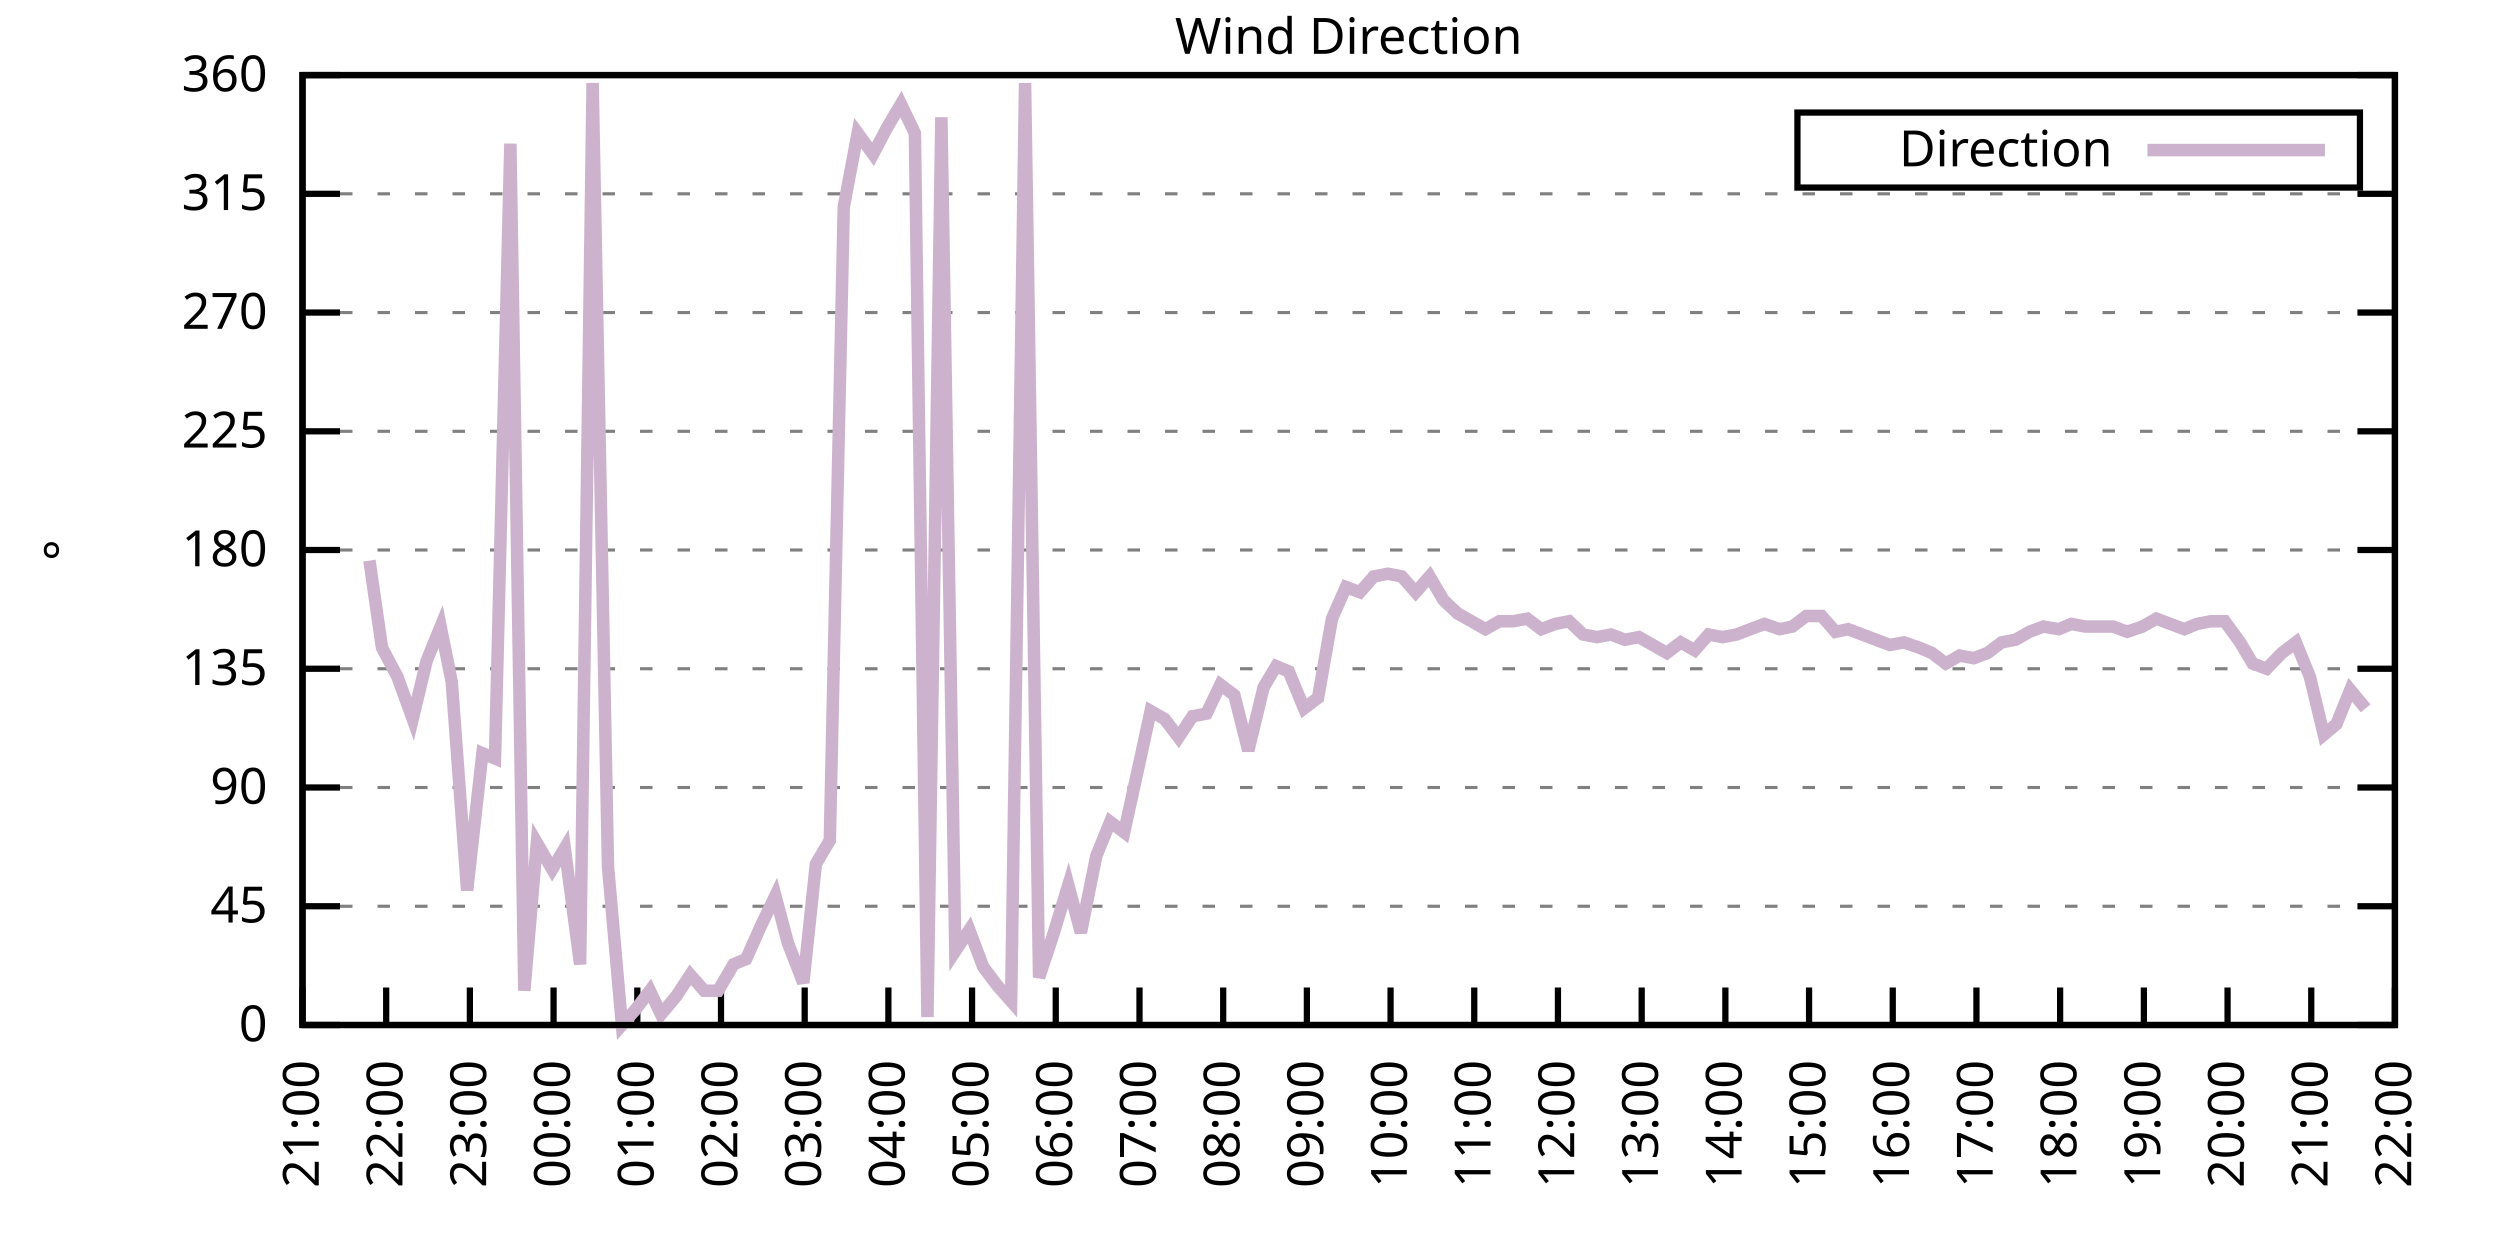
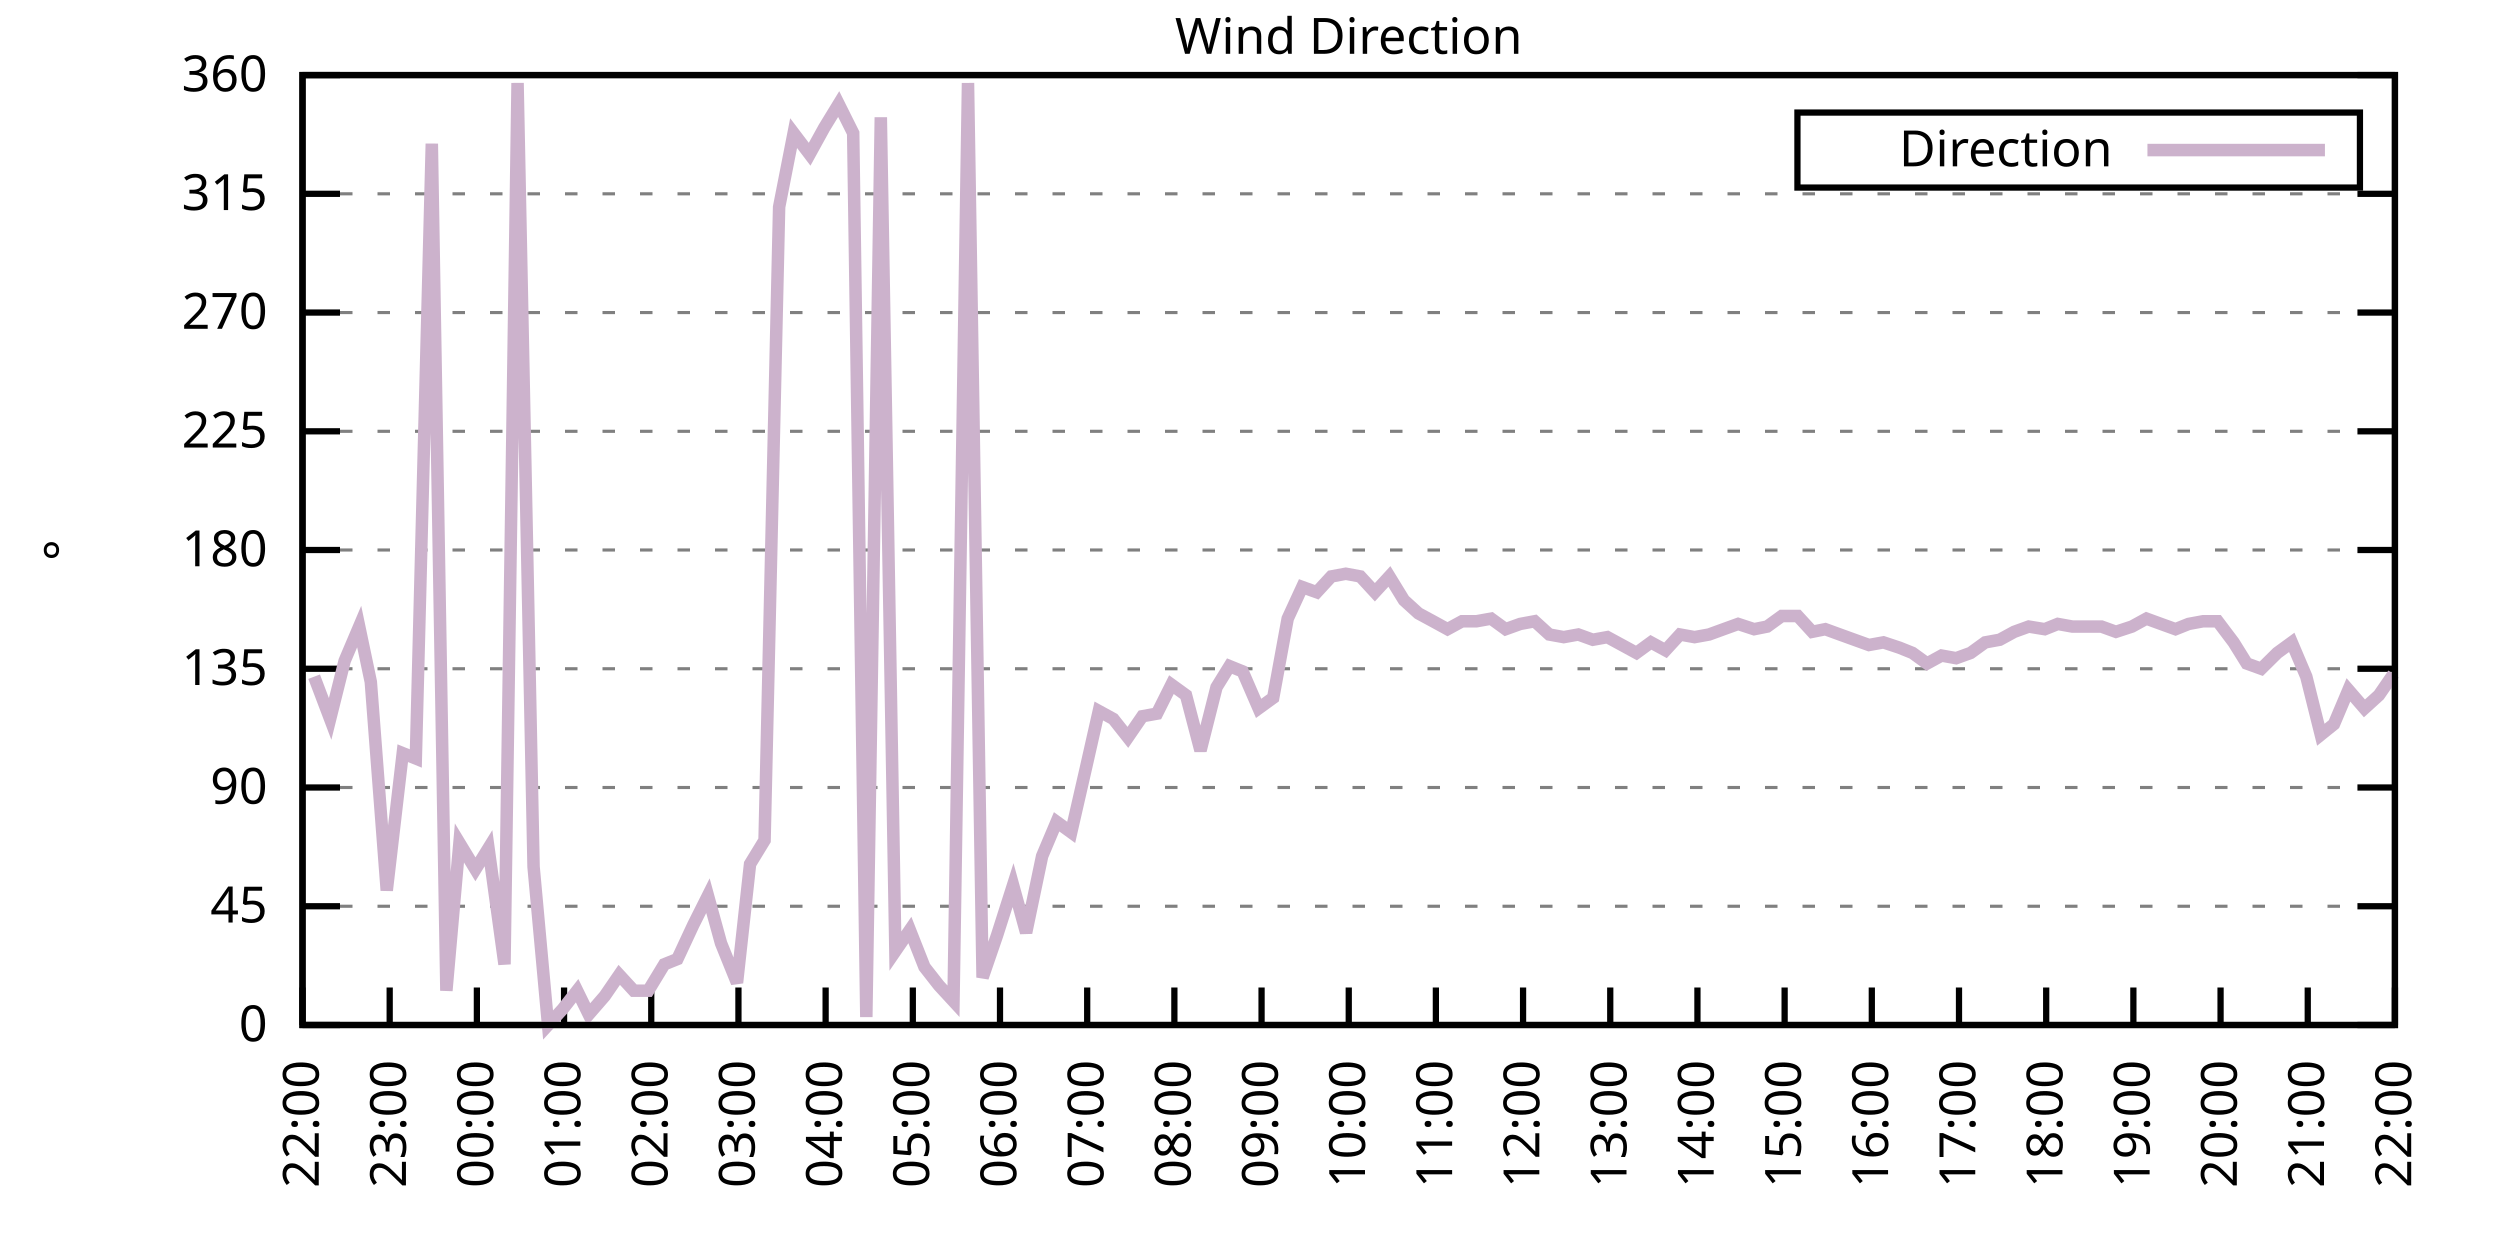
<svg xmlns="http://www.w3.org/2000/svg" xmlns:xlink="http://www.w3.org/1999/xlink" width="400" height="200" viewBox="0 0 400 200">
  <g id="gnuplot_canvas">
    <rect x="0" y="0" width="400" height="200" fill="none" />
    <defs>
      <circle id="gpDot" r="0.5" stroke-width="0.5" stroke="currentColor" />
      <path id="gpPt0" stroke-width="0.333" stroke="currentColor" d="M-1,0 h2 M0,-1 v2" />
      <path id="gpPt1" stroke-width="0.333" stroke="currentColor" d="M-1,-1 L1,1 M1,-1 L-1,1" />
      <path id="gpPt2" stroke-width="0.333" stroke="currentColor" d="M-1,0 L1,0 M0,-1 L0,1 M-1,-1 L1,1 M-1,1 L1,-1" />
      <rect id="gpPt3" stroke-width="0.333" stroke="currentColor" x="-1" y="-1" width="2" height="2" />
      <rect id="gpPt4" stroke-width="0.333" stroke="currentColor" fill="currentColor" x="-1" y="-1" width="2" height="2" />
      <circle id="gpPt5" stroke-width="0.333" stroke="currentColor" cx="0" cy="0" r="1" />
      <use xlink:href="#gpPt5" id="gpPt6" fill="currentColor" stroke="none" />
      <path id="gpPt7" stroke-width="0.333" stroke="currentColor" d="M0,-1.33 L-1.33,0.67 L1.33,0.67 z" />
      <use xlink:href="#gpPt7" id="gpPt8" fill="currentColor" stroke="none" />
      <use xlink:href="#gpPt7" id="gpPt9" stroke="currentColor" transform="rotate(180)" />
      <use xlink:href="#gpPt9" id="gpPt10" fill="currentColor" stroke="none" />
      <use xlink:href="#gpPt3" id="gpPt11" stroke="currentColor" transform="rotate(45)" />
      <use xlink:href="#gpPt11" id="gpPt12" fill="currentColor" stroke="none" />
      <path id="gpPt13" stroke-width="0.333" stroke="currentColor" d="M0,1.330 L1.265,0.411 L0.782,-1.067 L-0.782,-1.076 L-1.265,0.411 z" />
      <use xlink:href="#gpPt13" id="gpPt14" fill="currentColor" stroke="none" />
      <filter id="textbox" filterUnits="objectBoundingBox" x="0" y="0" height="1" width="1">
        <feFlood flood-color="white" flood-opacity="1" result="bgnd" />
        <feComposite in="SourceGraphic" in2="bgnd" operator="atop" />
      </filter>
      <filter id="greybox" filterUnits="objectBoundingBox" x="0" y="0" height="1" width="1">
        <feFlood flood-color="lightgrey" flood-opacity="1" result="grey" />
        <feComposite in="SourceGraphic" in2="grey" operator="atop" />
      </filter>
    </defs>
    <g fill="none" color="white" stroke="currentColor" stroke-width="1.00" stroke-linecap="butt" stroke-linejoin="miter">
</g>
    <g fill="none" color="black" stroke="currentColor" stroke-width="1.00" stroke-linecap="butt" stroke-linejoin="miter">
      <g stroke="none" shape-rendering="crispEdges">
        <polygon fill="rgb(255, 255, 255)" points="48.40,164.00 383.18,164.00 383.18,12.02 48.40,12.02 " />
      </g>
    </g>
    <g fill="none" color="black" stroke="currentColor" stroke-width="1.00" stroke-linecap="butt" stroke-linejoin="miter">
</g>
    <g fill="none" color="black" stroke="black" stroke-width="0.50" stroke-linecap="butt" stroke-linejoin="miter">
</g>
    <g fill="none" color="gray" stroke="currentColor" stroke-width="0.50" stroke-linecap="butt" stroke-linejoin="miter">
      <path stroke="gray" stroke-dasharray="2,4" class="gridline" d="M48.40,164.00 L383.19,164.00  " />
    </g>
    <g fill="none" color="gray" stroke="gray" stroke-width="1.00" stroke-linecap="butt" stroke-linejoin="miter">
</g>
    <g fill="none" color="black" stroke="currentColor" stroke-width="1.00" stroke-linecap="butt" stroke-linejoin="miter">
      <path stroke="black" d="M48.40,164.00 L54.40,164.00 M383.19,164.00 L377.19,164.00  " />
      <g transform="translate(42.80,166.60)" stroke="none" fill="black" font-family="Sans" font-size="8.00" text-anchor="end">
        <text>
          <tspan font-family="Sans"> 0</tspan>
        </text>
      </g>
    </g>
    <g fill="none" color="black" stroke="currentColor" stroke-width="1.00" stroke-linecap="butt" stroke-linejoin="miter">
</g>
    <g fill="none" color="black" stroke="black" stroke-width="0.50" stroke-linecap="butt" stroke-linejoin="miter">
</g>
    <g fill="none" color="gray" stroke="currentColor" stroke-width="0.50" stroke-linecap="butt" stroke-linejoin="miter">
      <path stroke="gray" stroke-dasharray="2,4" class="gridline" d="M48.40,145.00 L383.19,145.00  " />
    </g>
    <g fill="none" color="gray" stroke="gray" stroke-width="1.00" stroke-linecap="butt" stroke-linejoin="miter">
</g>
    <g fill="none" color="black" stroke="currentColor" stroke-width="1.00" stroke-linecap="butt" stroke-linejoin="miter">
      <path stroke="black" d="M48.40,145.00 L54.40,145.00 M383.19,145.00 L377.19,145.00  " />
      <g transform="translate(42.80,147.60)" stroke="none" fill="black" font-family="Sans" font-size="8.00" text-anchor="end">
        <text>
          <tspan font-family="Sans"> 45</tspan>
        </text>
      </g>
    </g>
    <g fill="none" color="black" stroke="currentColor" stroke-width="1.00" stroke-linecap="butt" stroke-linejoin="miter">
</g>
    <g fill="none" color="black" stroke="black" stroke-width="0.50" stroke-linecap="butt" stroke-linejoin="miter">
</g>
    <g fill="none" color="gray" stroke="currentColor" stroke-width="0.50" stroke-linecap="butt" stroke-linejoin="miter">
      <path stroke="gray" stroke-dasharray="2,4" class="gridline" d="M48.40,126.00 L383.19,126.00  " />
    </g>
    <g fill="none" color="gray" stroke="gray" stroke-width="1.00" stroke-linecap="butt" stroke-linejoin="miter">
</g>
    <g fill="none" color="black" stroke="currentColor" stroke-width="1.00" stroke-linecap="butt" stroke-linejoin="miter">
      <path stroke="black" d="M48.40,126.00 L54.40,126.00 M383.19,126.00 L377.19,126.00  " />
      <g transform="translate(42.80,128.60)" stroke="none" fill="black" font-family="Sans" font-size="8.00" text-anchor="end">
        <text>
          <tspan font-family="Sans"> 90</tspan>
        </text>
      </g>
    </g>
    <g fill="none" color="black" stroke="currentColor" stroke-width="1.00" stroke-linecap="butt" stroke-linejoin="miter">
</g>
    <g fill="none" color="black" stroke="black" stroke-width="0.50" stroke-linecap="butt" stroke-linejoin="miter">
</g>
    <g fill="none" color="gray" stroke="currentColor" stroke-width="0.50" stroke-linecap="butt" stroke-linejoin="miter">
      <path stroke="gray" stroke-dasharray="2,4" class="gridline" d="M48.40,107.00 L383.19,107.00  " />
    </g>
    <g fill="none" color="gray" stroke="gray" stroke-width="1.00" stroke-linecap="butt" stroke-linejoin="miter">
</g>
    <g fill="none" color="black" stroke="currentColor" stroke-width="1.00" stroke-linecap="butt" stroke-linejoin="miter">
      <path stroke="black" d="M48.40,107.00 L54.40,107.00 M383.19,107.00 L377.19,107.00  " />
      <g transform="translate(42.80,109.60)" stroke="none" fill="black" font-family="Sans" font-size="8.00" text-anchor="end">
        <text>
          <tspan font-family="Sans"> 135</tspan>
        </text>
      </g>
    </g>
    <g fill="none" color="black" stroke="currentColor" stroke-width="1.00" stroke-linecap="butt" stroke-linejoin="miter">
</g>
    <g fill="none" color="black" stroke="black" stroke-width="0.50" stroke-linecap="butt" stroke-linejoin="miter">
</g>
    <g fill="none" color="gray" stroke="currentColor" stroke-width="0.50" stroke-linecap="butt" stroke-linejoin="miter">
      <path stroke="gray" stroke-dasharray="2,4" class="gridline" d="M48.40,88.00 L383.19,88.00  " />
    </g>
    <g fill="none" color="gray" stroke="gray" stroke-width="1.00" stroke-linecap="butt" stroke-linejoin="miter">
</g>
    <g fill="none" color="black" stroke="currentColor" stroke-width="1.00" stroke-linecap="butt" stroke-linejoin="miter">
      <path stroke="black" d="M48.40,88.00 L54.40,88.00 M383.19,88.00 L377.19,88.00  " />
      <g transform="translate(42.80,90.60)" stroke="none" fill="black" font-family="Sans" font-size="8.00" text-anchor="end">
        <text>
          <tspan font-family="Sans"> 180</tspan>
        </text>
      </g>
    </g>
    <g fill="none" color="black" stroke="currentColor" stroke-width="1.00" stroke-linecap="butt" stroke-linejoin="miter">
</g>
    <g fill="none" color="black" stroke="black" stroke-width="0.50" stroke-linecap="butt" stroke-linejoin="miter">
</g>
    <g fill="none" color="gray" stroke="currentColor" stroke-width="0.50" stroke-linecap="butt" stroke-linejoin="miter">
      <path stroke="gray" stroke-dasharray="2,4" class="gridline" d="M48.40,69.01 L383.19,69.01  " />
    </g>
    <g fill="none" color="gray" stroke="gray" stroke-width="1.00" stroke-linecap="butt" stroke-linejoin="miter">
</g>
    <g fill="none" color="black" stroke="currentColor" stroke-width="1.00" stroke-linecap="butt" stroke-linejoin="miter">
      <path stroke="black" d="M48.40,69.01 L54.40,69.01 M383.19,69.01 L377.19,69.01  " />
      <g transform="translate(42.80,71.61)" stroke="none" fill="black" font-family="Sans" font-size="8.00" text-anchor="end">
        <text>
          <tspan font-family="Sans"> 225</tspan>
        </text>
      </g>
    </g>
    <g fill="none" color="black" stroke="currentColor" stroke-width="1.00" stroke-linecap="butt" stroke-linejoin="miter">
</g>
    <g fill="none" color="black" stroke="black" stroke-width="0.50" stroke-linecap="butt" stroke-linejoin="miter">
</g>
    <g fill="none" color="gray" stroke="currentColor" stroke-width="0.50" stroke-linecap="butt" stroke-linejoin="miter">
      <path stroke="gray" stroke-dasharray="2,4" class="gridline" d="M48.40,50.01 L383.19,50.01  " />
    </g>
    <g fill="none" color="gray" stroke="gray" stroke-width="1.00" stroke-linecap="butt" stroke-linejoin="miter">
</g>
    <g fill="none" color="black" stroke="currentColor" stroke-width="1.00" stroke-linecap="butt" stroke-linejoin="miter">
      <path stroke="black" d="M48.40,50.01 L54.40,50.01 M383.19,50.01 L377.19,50.01  " />
      <g transform="translate(42.80,52.61)" stroke="none" fill="black" font-family="Sans" font-size="8.00" text-anchor="end">
        <text>
          <tspan font-family="Sans"> 270</tspan>
        </text>
      </g>
    </g>
    <g fill="none" color="black" stroke="currentColor" stroke-width="1.00" stroke-linecap="butt" stroke-linejoin="miter">
</g>
    <g fill="none" color="black" stroke="black" stroke-width="0.50" stroke-linecap="butt" stroke-linejoin="miter">
</g>
    <g fill="none" color="gray" stroke="currentColor" stroke-width="0.50" stroke-linecap="butt" stroke-linejoin="miter">
      <path stroke="gray" stroke-dasharray="2,4" class="gridline" d="M48.40,31.01 L383.19,31.01  " />
    </g>
    <g fill="none" color="gray" stroke="gray" stroke-width="1.00" stroke-linecap="butt" stroke-linejoin="miter">
</g>
    <g fill="none" color="black" stroke="currentColor" stroke-width="1.00" stroke-linecap="butt" stroke-linejoin="miter">
      <path stroke="black" d="M48.40,31.01 L54.40,31.01 M383.19,31.01 L377.19,31.01  " />
      <g transform="translate(42.80,33.61)" stroke="none" fill="black" font-family="Sans" font-size="8.00" text-anchor="end">
        <text>
          <tspan font-family="Sans"> 315</tspan>
        </text>
      </g>
    </g>
    <g fill="none" color="black" stroke="currentColor" stroke-width="1.00" stroke-linecap="butt" stroke-linejoin="miter">
</g>
    <g fill="none" color="black" stroke="black" stroke-width="0.50" stroke-linecap="butt" stroke-linejoin="miter">
</g>
    <g fill="none" color="gray" stroke="currentColor" stroke-width="0.50" stroke-linecap="butt" stroke-linejoin="miter">
      <path stroke="gray" stroke-dasharray="2,4" class="gridline" d="M48.40,12.01 L383.19,12.01  " />
    </g>
    <g fill="none" color="gray" stroke="gray" stroke-width="1.00" stroke-linecap="butt" stroke-linejoin="miter">
</g>
    <g fill="none" color="black" stroke="currentColor" stroke-width="1.00" stroke-linecap="butt" stroke-linejoin="miter">
      <path stroke="black" d="M48.40,12.01 L54.40,12.01 M383.19,12.01 L377.19,12.01  " />
      <g transform="translate(42.80,14.61)" stroke="none" fill="black" font-family="Sans" font-size="8.00" text-anchor="end">
        <text>
          <tspan font-family="Sans"> 360</tspan>
        </text>
      </g>
    </g>
    <g fill="none" color="black" stroke="currentColor" stroke-width="1.00" stroke-linecap="butt" stroke-linejoin="miter">
      <path stroke="black" d="M48.40,164.00 L48.40,158.00  " />
      <g transform="translate(51.00,169.60) rotate(270.00)" stroke="none" fill="black" font-family="Sans" font-size="8.00" text-anchor="end">
        <text>
-           <tspan font-family="Sans">21:00</tspan>
-         </text>
-       </g>
-     </g>
-     <g fill="none" color="black" stroke="currentColor" stroke-width="1.00" stroke-linecap="butt" stroke-linejoin="miter">
-       <path stroke="black" d="M61.79,164.00 L61.79,158.00  " />
-       <g transform="translate(64.39,169.60) rotate(270.00)" stroke="none" fill="black" font-family="Sans" font-size="8.00" text-anchor="end">
-         <text>
          <tspan font-family="Sans">22:00</tspan>
        </text>
      </g>
    </g>
    <g fill="none" color="black" stroke="currentColor" stroke-width="1.00" stroke-linecap="butt" stroke-linejoin="miter">
-       <path stroke="black" d="M75.18,164.00 L75.18,158.00  " />
-       <g transform="translate(77.78,169.60) rotate(270.00)" stroke="none" fill="black" font-family="Sans" font-size="8.00" text-anchor="end">
+       <path stroke="black" d="M62.35,164.00 L62.35,158.00  " />
+       <g transform="translate(64.95,169.60) rotate(270.00)" stroke="none" fill="black" font-family="Sans" font-size="8.00" text-anchor="end">
        <text>
          <tspan font-family="Sans">23:00</tspan>
        </text>
      </g>
    </g>
    <g fill="none" color="black" stroke="currentColor" stroke-width="1.00" stroke-linecap="butt" stroke-linejoin="miter">
-       <path stroke="black" d="M88.57,164.00 L88.57,158.00  " />
-       <g transform="translate(91.17,169.60) rotate(270.00)" stroke="none" fill="black" font-family="Sans" font-size="8.00" text-anchor="end">
+       <path stroke="black" d="M76.30,164.00 L76.30,158.00  " />
+       <g transform="translate(78.90,169.60) rotate(270.00)" stroke="none" fill="black" font-family="Sans" font-size="8.00" text-anchor="end">
        <text>
          <tspan font-family="Sans">00:00</tspan>
        </text>
      </g>
    </g>
    <g fill="none" color="black" stroke="currentColor" stroke-width="1.00" stroke-linecap="butt" stroke-linejoin="miter">
-       <path stroke="black" d="M101.97,164.00 L101.97,158.00  " />
-       <g transform="translate(104.57,169.60) rotate(270.00)" stroke="none" fill="black" font-family="Sans" font-size="8.00" text-anchor="end">
+       <path stroke="black" d="M90.25,164.00 L90.25,158.00  " />
+       <g transform="translate(92.85,169.60) rotate(270.00)" stroke="none" fill="black" font-family="Sans" font-size="8.00" text-anchor="end">
        <text>
          <tspan font-family="Sans">01:00</tspan>
        </text>
      </g>
    </g>
    <g fill="none" color="black" stroke="currentColor" stroke-width="1.00" stroke-linecap="butt" stroke-linejoin="miter">
-       <path stroke="black" d="M115.36,164.00 L115.36,158.00  " />
-       <g transform="translate(117.96,169.60) rotate(270.00)" stroke="none" fill="black" font-family="Sans" font-size="8.00" text-anchor="end">
+       <path stroke="black" d="M104.20,164.00 L104.20,158.00  " />
+       <g transform="translate(106.80,169.60) rotate(270.00)" stroke="none" fill="black" font-family="Sans" font-size="8.00" text-anchor="end">
        <text>
          <tspan font-family="Sans">02:00</tspan>
        </text>
      </g>
    </g>
    <g fill="none" color="black" stroke="currentColor" stroke-width="1.00" stroke-linecap="butt" stroke-linejoin="miter">
-       <path stroke="black" d="M128.75,164.00 L128.75,158.00  " />
-       <g transform="translate(131.35,169.60) rotate(270.00)" stroke="none" fill="black" font-family="Sans" font-size="8.00" text-anchor="end">
+       <path stroke="black" d="M118.15,164.00 L118.15,158.00  " />
+       <g transform="translate(120.75,169.60) rotate(270.00)" stroke="none" fill="black" font-family="Sans" font-size="8.00" text-anchor="end">
        <text>
          <tspan font-family="Sans">03:00</tspan>
        </text>
      </g>
    </g>
    <g fill="none" color="black" stroke="currentColor" stroke-width="1.00" stroke-linecap="butt" stroke-linejoin="miter">
-       <path stroke="black" d="M142.14,164.00 L142.14,158.00  " />
-       <g transform="translate(144.74,169.60) rotate(270.00)" stroke="none" fill="black" font-family="Sans" font-size="8.00" text-anchor="end">
+       <path stroke="black" d="M132.10,164.00 L132.10,158.00  " />
+       <g transform="translate(134.70,169.60) rotate(270.00)" stroke="none" fill="black" font-family="Sans" font-size="8.00" text-anchor="end">
        <text>
          <tspan font-family="Sans">04:00</tspan>
        </text>
      </g>
    </g>
    <g fill="none" color="black" stroke="currentColor" stroke-width="1.00" stroke-linecap="butt" stroke-linejoin="miter">
-       <path stroke="black" d="M155.53,164.00 L155.53,158.00  " />
-       <g transform="translate(158.13,169.60) rotate(270.00)" stroke="none" fill="black" font-family="Sans" font-size="8.00" text-anchor="end">
+       <path stroke="black" d="M146.05,164.00 L146.05,158.00  " />
+       <g transform="translate(148.65,169.60) rotate(270.00)" stroke="none" fill="black" font-family="Sans" font-size="8.00" text-anchor="end">
        <text>
          <tspan font-family="Sans">05:00</tspan>
        </text>
      </g>
    </g>
    <g fill="none" color="black" stroke="currentColor" stroke-width="1.00" stroke-linecap="butt" stroke-linejoin="miter">
-       <path stroke="black" d="M168.92,164.00 L168.92,158.00  " />
-       <g transform="translate(171.52,169.60) rotate(270.00)" stroke="none" fill="black" font-family="Sans" font-size="8.00" text-anchor="end">
+       <path stroke="black" d="M160.00,164.00 L160.00,158.00  " />
+       <g transform="translate(162.60,169.60) rotate(270.00)" stroke="none" fill="black" font-family="Sans" font-size="8.00" text-anchor="end">
        <text>
          <tspan font-family="Sans">06:00</tspan>
        </text>
      </g>
    </g>
    <g fill="none" color="black" stroke="currentColor" stroke-width="1.00" stroke-linecap="butt" stroke-linejoin="miter">
-       <path stroke="black" d="M182.32,164.00 L182.32,158.00  " />
-       <g transform="translate(184.92,169.60) rotate(270.00)" stroke="none" fill="black" font-family="Sans" font-size="8.00" text-anchor="end">
+       <path stroke="black" d="M173.95,164.00 L173.95,158.00  " />
+       <g transform="translate(176.55,169.60) rotate(270.00)" stroke="none" fill="black" font-family="Sans" font-size="8.00" text-anchor="end">
        <text>
          <tspan font-family="Sans">07:00</tspan>
        </text>
      </g>
    </g>
    <g fill="none" color="black" stroke="currentColor" stroke-width="1.00" stroke-linecap="butt" stroke-linejoin="miter">
-       <path stroke="black" d="M195.71,164.00 L195.71,158.00  " />
-       <g transform="translate(198.31,169.60) rotate(270.00)" stroke="none" fill="black" font-family="Sans" font-size="8.00" text-anchor="end">
+       <path stroke="black" d="M187.90,164.00 L187.90,158.00  " />
+       <g transform="translate(190.50,169.60) rotate(270.00)" stroke="none" fill="black" font-family="Sans" font-size="8.00" text-anchor="end">
        <text>
          <tspan font-family="Sans">08:00</tspan>
        </text>
      </g>
    </g>
    <g fill="none" color="black" stroke="currentColor" stroke-width="1.00" stroke-linecap="butt" stroke-linejoin="miter">
-       <path stroke="black" d="M209.10,164.00 L209.10,158.00  " />
-       <g transform="translate(211.70,169.60) rotate(270.00)" stroke="none" fill="black" font-family="Sans" font-size="8.00" text-anchor="end">
+       <path stroke="black" d="M201.85,164.00 L201.85,158.00  " />
+       <g transform="translate(204.45,169.60) rotate(270.00)" stroke="none" fill="black" font-family="Sans" font-size="8.00" text-anchor="end">
        <text>
          <tspan font-family="Sans">09:00</tspan>
        </text>
      </g>
    </g>
    <g fill="none" color="black" stroke="currentColor" stroke-width="1.00" stroke-linecap="butt" stroke-linejoin="miter">
-       <path stroke="black" d="M222.49,164.00 L222.49,158.00  " />
-       <g transform="translate(225.09,169.60) rotate(270.00)" stroke="none" fill="black" font-family="Sans" font-size="8.00" text-anchor="end">
+       <path stroke="black" d="M215.80,164.00 L215.80,158.00  " />
+       <g transform="translate(218.40,169.60) rotate(270.00)" stroke="none" fill="black" font-family="Sans" font-size="8.00" text-anchor="end">
        <text>
          <tspan font-family="Sans">10:00</tspan>
        </text>
      </g>
    </g>
    <g fill="none" color="black" stroke="currentColor" stroke-width="1.00" stroke-linecap="butt" stroke-linejoin="miter">
-       <path stroke="black" d="M235.88,164.00 L235.88,158.00  " />
-       <g transform="translate(238.48,169.60) rotate(270.00)" stroke="none" fill="black" font-family="Sans" font-size="8.00" text-anchor="end">
+       <path stroke="black" d="M229.74,164.00 L229.74,158.00  " />
+       <g transform="translate(232.34,169.60) rotate(270.00)" stroke="none" fill="black" font-family="Sans" font-size="8.00" text-anchor="end">
        <text>
          <tspan font-family="Sans">11:00</tspan>
        </text>
      </g>
    </g>
    <g fill="none" color="black" stroke="currentColor" stroke-width="1.00" stroke-linecap="butt" stroke-linejoin="miter">
-       <path stroke="black" d="M249.27,164.00 L249.27,158.00  " />
-       <g transform="translate(251.87,169.60) rotate(270.00)" stroke="none" fill="black" font-family="Sans" font-size="8.00" text-anchor="end">
+       <path stroke="black" d="M243.69,164.00 L243.69,158.00  " />
+       <g transform="translate(246.29,169.60) rotate(270.00)" stroke="none" fill="black" font-family="Sans" font-size="8.00" text-anchor="end">
        <text>
          <tspan font-family="Sans">12:00</tspan>
        </text>
      </g>
    </g>
    <g fill="none" color="black" stroke="currentColor" stroke-width="1.00" stroke-linecap="butt" stroke-linejoin="miter">
-       <path stroke="black" d="M262.67,164.00 L262.67,158.00  " />
-       <g transform="translate(265.27,169.60) rotate(270.00)" stroke="none" fill="black" font-family="Sans" font-size="8.00" text-anchor="end">
+       <path stroke="black" d="M257.64,164.00 L257.64,158.00  " />
+       <g transform="translate(260.24,169.60) rotate(270.00)" stroke="none" fill="black" font-family="Sans" font-size="8.00" text-anchor="end">
        <text>
          <tspan font-family="Sans">13:00</tspan>
        </text>
      </g>
    </g>
    <g fill="none" color="black" stroke="currentColor" stroke-width="1.00" stroke-linecap="butt" stroke-linejoin="miter">
-       <path stroke="black" d="M276.06,164.00 L276.06,158.00  " />
-       <g transform="translate(278.66,169.60) rotate(270.00)" stroke="none" fill="black" font-family="Sans" font-size="8.00" text-anchor="end">
+       <path stroke="black" d="M271.59,164.00 L271.59,158.00  " />
+       <g transform="translate(274.19,169.60) rotate(270.00)" stroke="none" fill="black" font-family="Sans" font-size="8.00" text-anchor="end">
        <text>
          <tspan font-family="Sans">14:00</tspan>
        </text>
      </g>
    </g>
    <g fill="none" color="black" stroke="currentColor" stroke-width="1.00" stroke-linecap="butt" stroke-linejoin="miter">
-       <path stroke="black" d="M289.45,164.00 L289.45,158.00  " />
-       <g transform="translate(292.05,169.60) rotate(270.00)" stroke="none" fill="black" font-family="Sans" font-size="8.00" text-anchor="end">
+       <path stroke="black" d="M285.54,164.00 L285.54,158.00  " />
+       <g transform="translate(288.14,169.60) rotate(270.00)" stroke="none" fill="black" font-family="Sans" font-size="8.00" text-anchor="end">
        <text>
          <tspan font-family="Sans">15:00</tspan>
        </text>
      </g>
    </g>
    <g fill="none" color="black" stroke="currentColor" stroke-width="1.00" stroke-linecap="butt" stroke-linejoin="miter">
-       <path stroke="black" d="M302.84,164.00 L302.84,158.00  " />
-       <g transform="translate(305.44,169.60) rotate(270.00)" stroke="none" fill="black" font-family="Sans" font-size="8.00" text-anchor="end">
+       <path stroke="black" d="M299.49,164.00 L299.49,158.00  " />
+       <g transform="translate(302.09,169.60) rotate(270.00)" stroke="none" fill="black" font-family="Sans" font-size="8.00" text-anchor="end">
        <text>
          <tspan font-family="Sans">16:00</tspan>
        </text>
      </g>
    </g>
    <g fill="none" color="black" stroke="currentColor" stroke-width="1.00" stroke-linecap="butt" stroke-linejoin="miter">
-       <path stroke="black" d="M316.23,164.00 L316.23,158.00  " />
-       <g transform="translate(318.83,169.60) rotate(270.00)" stroke="none" fill="black" font-family="Sans" font-size="8.00" text-anchor="end">
+       <path stroke="black" d="M313.44,164.00 L313.44,158.00  " />
+       <g transform="translate(316.04,169.60) rotate(270.00)" stroke="none" fill="black" font-family="Sans" font-size="8.00" text-anchor="end">
        <text>
          <tspan font-family="Sans">17:00</tspan>
        </text>
      </g>
    </g>
    <g fill="none" color="black" stroke="currentColor" stroke-width="1.00" stroke-linecap="butt" stroke-linejoin="miter">
-       <path stroke="black" d="M329.62,164.00 L329.62,158.00  " />
-       <g transform="translate(332.22,169.60) rotate(270.00)" stroke="none" fill="black" font-family="Sans" font-size="8.00" text-anchor="end">
+       <path stroke="black" d="M327.39,164.00 L327.39,158.00  " />
+       <g transform="translate(329.99,169.60) rotate(270.00)" stroke="none" fill="black" font-family="Sans" font-size="8.00" text-anchor="end">
        <text>
          <tspan font-family="Sans">18:00</tspan>
        </text>
      </g>
    </g>
    <g fill="none" color="black" stroke="currentColor" stroke-width="1.00" stroke-linecap="butt" stroke-linejoin="miter">
-       <path stroke="black" d="M343.02,164.00 L343.02,158.00  " />
-       <g transform="translate(345.62,169.60) rotate(270.00)" stroke="none" fill="black" font-family="Sans" font-size="8.00" text-anchor="end">
+       <path stroke="black" d="M341.34,164.00 L341.34,158.00  " />
+       <g transform="translate(343.94,169.60) rotate(270.00)" stroke="none" fill="black" font-family="Sans" font-size="8.00" text-anchor="end">
        <text>
          <tspan font-family="Sans">19:00</tspan>
        </text>
      </g>
    </g>
    <g fill="none" color="black" stroke="currentColor" stroke-width="1.00" stroke-linecap="butt" stroke-linejoin="miter">
-       <path stroke="black" d="M356.41,164.00 L356.41,158.00  " />
-       <g transform="translate(359.01,169.60) rotate(270.00)" stroke="none" fill="black" font-family="Sans" font-size="8.00" text-anchor="end">
+       <path stroke="black" d="M355.29,164.00 L355.29,158.00  " />
+       <g transform="translate(357.89,169.60) rotate(270.00)" stroke="none" fill="black" font-family="Sans" font-size="8.00" text-anchor="end">
        <text>
          <tspan font-family="Sans">20:00</tspan>
        </text>
      </g>
    </g>
    <g fill="none" color="black" stroke="currentColor" stroke-width="1.00" stroke-linecap="butt" stroke-linejoin="miter">
-       <path stroke="black" d="M369.80,164.00 L369.80,158.00  " />
-       <g transform="translate(372.40,169.60) rotate(270.00)" stroke="none" fill="black" font-family="Sans" font-size="8.00" text-anchor="end">
+       <path stroke="black" d="M369.24,164.00 L369.24,158.00  " />
+       <g transform="translate(371.84,169.60) rotate(270.00)" stroke="none" fill="black" font-family="Sans" font-size="8.00" text-anchor="end">
        <text>
          <tspan font-family="Sans">21:00</tspan>
        </text>
      </g>
    </g>
    <g fill="none" color="black" stroke="currentColor" stroke-width="1.00" stroke-linecap="butt" stroke-linejoin="miter">
      <path stroke="black" d="M383.19,164.00 L383.19,158.00  " />
      <g transform="translate(385.79,169.60) rotate(270.00)" stroke="none" fill="black" font-family="Sans" font-size="8.00" text-anchor="end">
        <text>
          <tspan font-family="Sans">22:00</tspan>
        </text>
      </g>
    </g>
    <g fill="none" color="black" stroke="currentColor" stroke-width="1.00" stroke-linecap="butt" stroke-linejoin="miter">
</g>
    <g fill="none" color="black" stroke="currentColor" stroke-width="1.00" stroke-linecap="butt" stroke-linejoin="miter">
      <path stroke="black" d="M48.40,12.01 L48.40,164.00 L383.19,164.00 L383.19,12.01 L48.40,12.01 Z  " />
    </g>
    <g fill="none" color="black" stroke="currentColor" stroke-width="1.00" stroke-linecap="butt" stroke-linejoin="miter">
</g>
    <g fill="none" color="black" stroke="currentColor" stroke-width="1.00" stroke-linecap="butt" stroke-linejoin="miter">
      <path stroke="black" d="M287.59,30.01 L287.59,18.01 L377.59,18.01 L377.59,30.01 L287.59,30.01 Z  " />
    </g>
    <g id="Wind_direction_plot_1">
      <g fill="none" color="white" stroke="black" stroke-width="2.00" stroke-linecap="butt" stroke-linejoin="miter">
</g>
      <g fill="none" color="black" stroke="currentColor" stroke-width="2.00" stroke-linecap="butt" stroke-linejoin="miter">
        <g transform="translate(337.99,26.61)" stroke="none" fill="black" font-family="Sans" font-size="8.00" text-anchor="end">
          <text>
            <tspan font-family="Sans">Direction</tspan>
          </text>
        </g>
      </g>
      <g fill="none" color="black" stroke="currentColor" stroke-width="2.00" stroke-linecap="butt" stroke-linejoin="miter">
-         <path stroke="rgb(204, 178, 204)" d="M343.59,24.01 L371.99,24.01 M59.11,89.69 L61.12,103.63 L63.58,108.27 L66.03,115.03 L68.26,105.74 L70.50,100.25   L72.28,109.11 L74.74,142.47 L77.19,120.51 L79.20,121.36 L81.66,22.99 L83.89,158.51 L85.90,134.87 L88.35,139.09   L90.36,135.71 L92.82,154.29 L94.82,13.28 L97.28,138.67 L99.51,164.00 L101.74,161.47 L103.98,158.51 L105.76,162.31   L108.22,159.36 L110.45,155.98 L112.68,158.51 L114.91,158.51 L117.37,154.29 L119.38,153.45 L121.83,147.96 L124.06,143.31   L126.07,150.91 L128.53,157.24 L130.54,138.25 L132.77,134.45 L135.00,33.12 L137.23,21.30 L139.69,24.68 L141.92,20.45   L144.15,16.65 L146.38,21.30 L148.39,162.73 L150.62,18.77 L152.85,152.18 L155.09,148.80 L157.32,154.71 L159.55,157.67   L161.78,160.20 L164.01,13.28 L166.25,156.40 L168.48,149.65 L170.93,141.62 L172.94,149.22 L175.40,136.98 L177.63,131.49   L179.86,133.18 L182.09,123.05 L184.10,113.76 L186.33,115.03 L188.57,117.98 L190.80,114.60 L193.03,114.18 L195.26,109.54   L197.49,111.23 L199.73,120.09 L202.18,109.96 L204.19,106.58 L206.20,107.43 L208.65,113.34 L210.88,111.65 L213.12,98.98   L215.35,93.92 L217.58,94.76 L219.81,92.23 L222.04,91.80 L224.28,92.23 L226.51,94.76 L228.74,92.23 L230.97,96.03   L233.20,98.14 L235.44,99.40 L237.67,100.67 L239.90,99.40 L242.13,99.40 L244.36,98.98 L246.60,100.67 L248.83,99.83   L251.06,99.40 L253.29,101.52 L255.52,101.94 L257.76,101.52 L259.99,102.36 L262.22,101.94 L264.45,103.20 L266.68,104.47   L268.92,102.78 L271.15,104.05 L273.38,101.52 L275.61,101.94 L277.84,101.52 L280.07,100.67 L282.31,99.83 L284.76,100.67   L286.77,100.25 L289.00,98.56 L291.46,98.56 L293.69,101.09 L295.70,100.67 L297.93,101.52 L300.16,102.36 L302.39,103.20   L304.63,102.78 L307.08,103.63 L309.09,104.47 L311.32,106.16 L313.55,104.89 L315.79,105.31 L318.02,104.47 L320.25,102.78   L322.48,102.36 L324.71,101.09 L326.95,100.25 L329.40,100.67 L331.41,99.83 L333.64,100.25 L335.87,100.25 L338.10,100.25   L340.34,101.09 L342.79,100.25 L345.02,98.98 L347.26,99.83 L349.49,100.67 L351.50,99.83 L353.73,99.40 L355.96,99.40   L358.42,102.78 L360.42,106.16 L362.66,107.00 L365.11,104.47 L367.34,102.78 L369.58,108.27 L371.81,117.56 L373.82,115.87   L376.05,110.38 L378.50,113.34  " />
+         <path stroke="rgb(204, 178, 204)" d="M343.59,24.01 L371.99,24.01 M50.26,108.27 L52.82,115.03 L55.14,105.74 L57.47,100.25 L59.33,109.11 L61.88,142.47   L64.44,120.51 L66.53,121.36 L69.09,22.99 L71.42,158.51 L73.51,134.87 L76.07,139.09 L78.16,135.71 L80.72,154.29   L82.81,13.28 L85.37,138.67 L87.69,164.00 L90.02,161.47 L92.34,158.51 L94.20,162.31 L96.76,159.36 L99.08,155.98   L101.41,158.51 L103.73,158.51 L106.29,154.29 L108.38,153.45 L110.94,147.96 L113.27,143.31 L115.36,150.91 L117.92,157.24   L120.01,138.25 L122.33,134.45 L124.66,33.12 L126.98,21.30 L129.54,24.68 L131.87,20.45 L134.19,16.65 L136.51,21.30   L138.61,162.73 L140.93,18.77 L143.26,152.18 L145.58,148.80 L147.91,154.71 L150.23,157.67 L152.56,160.20 L154.88,13.28   L157.21,156.40 L159.53,149.65 L162.09,141.62 L164.18,149.22 L166.74,136.98 L169.06,131.49 L171.39,133.18 L173.71,123.05   L175.81,113.76 L178.13,115.03 L180.46,117.98 L182.78,114.60 L185.11,114.18 L187.43,109.54 L189.76,111.23 L192.08,120.09   L194.64,109.96 L196.73,106.58 L198.82,107.43 L201.38,113.34 L203.71,111.65 L206.03,98.98 L208.36,93.92 L210.68,94.76   L213.01,92.23 L215.33,91.80 L217.65,92.23 L219.98,94.76 L222.30,92.23 L224.63,96.03 L226.95,98.14 L229.28,99.40   L231.60,100.67 L233.93,99.40 L236.25,99.40 L238.58,98.98 L240.90,100.67 L243.23,99.83 L245.55,99.40 L247.88,101.52   L250.20,101.94 L252.53,101.52 L254.85,102.36 L257.18,101.94 L259.50,103.20 L261.83,104.47 L264.15,102.78 L266.48,104.05   L268.80,101.52 L271.13,101.94 L273.45,101.52 L275.78,100.67 L278.10,99.83 L280.66,100.67 L282.75,100.25 L285.08,98.56   L287.64,98.56 L289.96,101.09 L292.05,100.67 L294.38,101.52 L296.70,102.36 L299.03,103.20 L301.35,102.78 L303.91,103.63   L306.00,104.47 L308.33,106.16 L310.65,104.89 L312.98,105.31 L315.30,104.47 L317.63,102.78 L319.95,102.36 L322.28,101.09   L324.60,100.25 L327.16,100.67 L329.25,99.83 L331.58,100.25 L333.90,100.25 L336.23,100.25 L338.55,101.09 L341.11,100.25   L343.43,98.98 L345.76,99.83 L348.08,100.67 L350.18,99.83 L352.50,99.40 L354.83,99.40 L357.38,102.78 L359.48,106.16   L361.80,107.00 L364.36,104.47 L366.68,102.78 L369.01,108.27 L371.33,117.56 L373.43,115.87 L375.75,110.38 L378.31,113.34   L380.63,111.23 L382.96,107.85  " />
      </g>
    </g>
    <g fill="none" color="black" stroke="currentColor" stroke-width="2.00" stroke-linecap="butt" stroke-linejoin="miter">
</g>
    <g fill="none" color="black" stroke="black" stroke-width="1.00" stroke-linecap="butt" stroke-linejoin="miter">
</g>
    <g fill="none" color="black" stroke="currentColor" stroke-width="1.00" stroke-linecap="butt" stroke-linejoin="miter">
      <path stroke="black" d="M48.40,12.01 L48.40,164.00 L383.19,164.00 L383.19,12.01 L48.40,12.01 Z  " />
      <g transform="translate(12.80,88.01) rotate(270.00)" stroke="none" fill="black" font-family="Sans" font-size="8.00" text-anchor="middle">
        <text>
          <tspan font-family="Sans">°</tspan>
        </text>
      </g>
    </g>
    <g fill="none" color="black" stroke="currentColor" stroke-width="1.00" stroke-linecap="butt" stroke-linejoin="miter">
</g>
    <g fill="none" color="black" stroke="currentColor" stroke-width="1.00" stroke-linecap="butt" stroke-linejoin="miter">
      <g transform="translate(215.79,8.61)" stroke="none" fill="black" font-family="Sans" font-size="8.00" text-anchor="middle">
        <text>
          <tspan font-family="Sans">Wind Direction</tspan>
        </text>
      </g>
    </g>
    <g fill="none" color="black" stroke="currentColor" stroke-width="1.00" stroke-linecap="butt" stroke-linejoin="miter">
</g>
  </g>
</svg>
